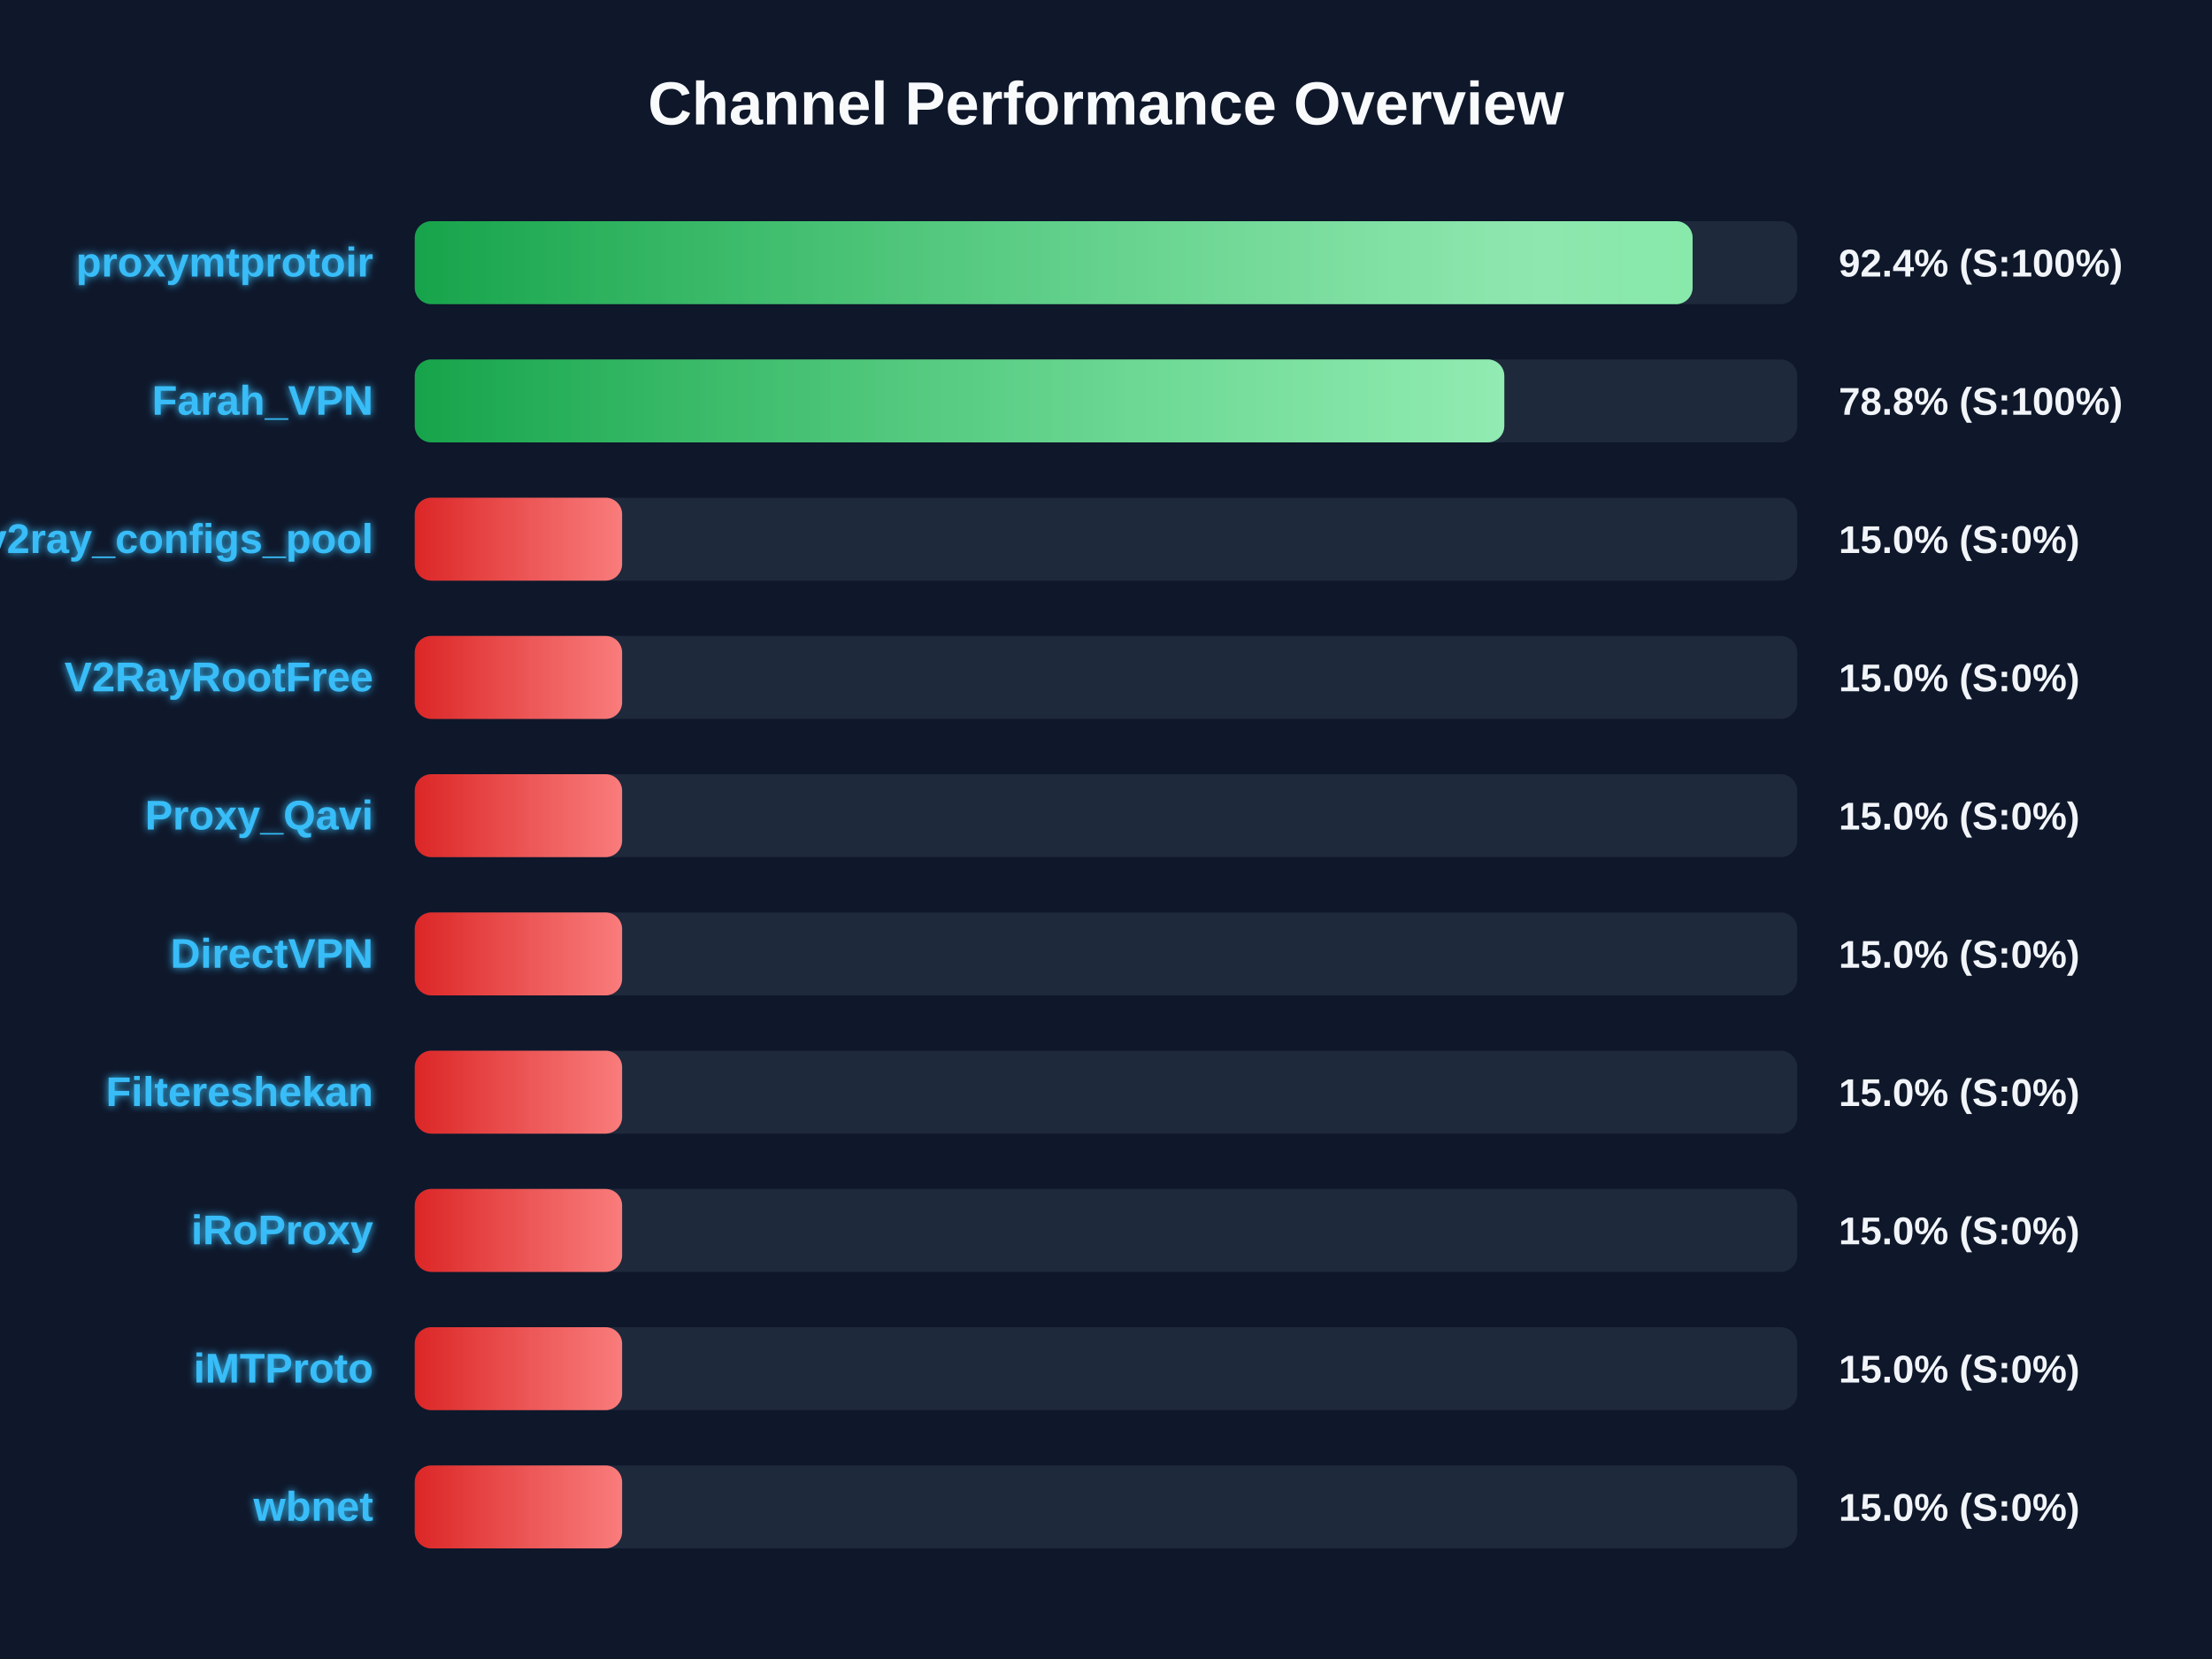
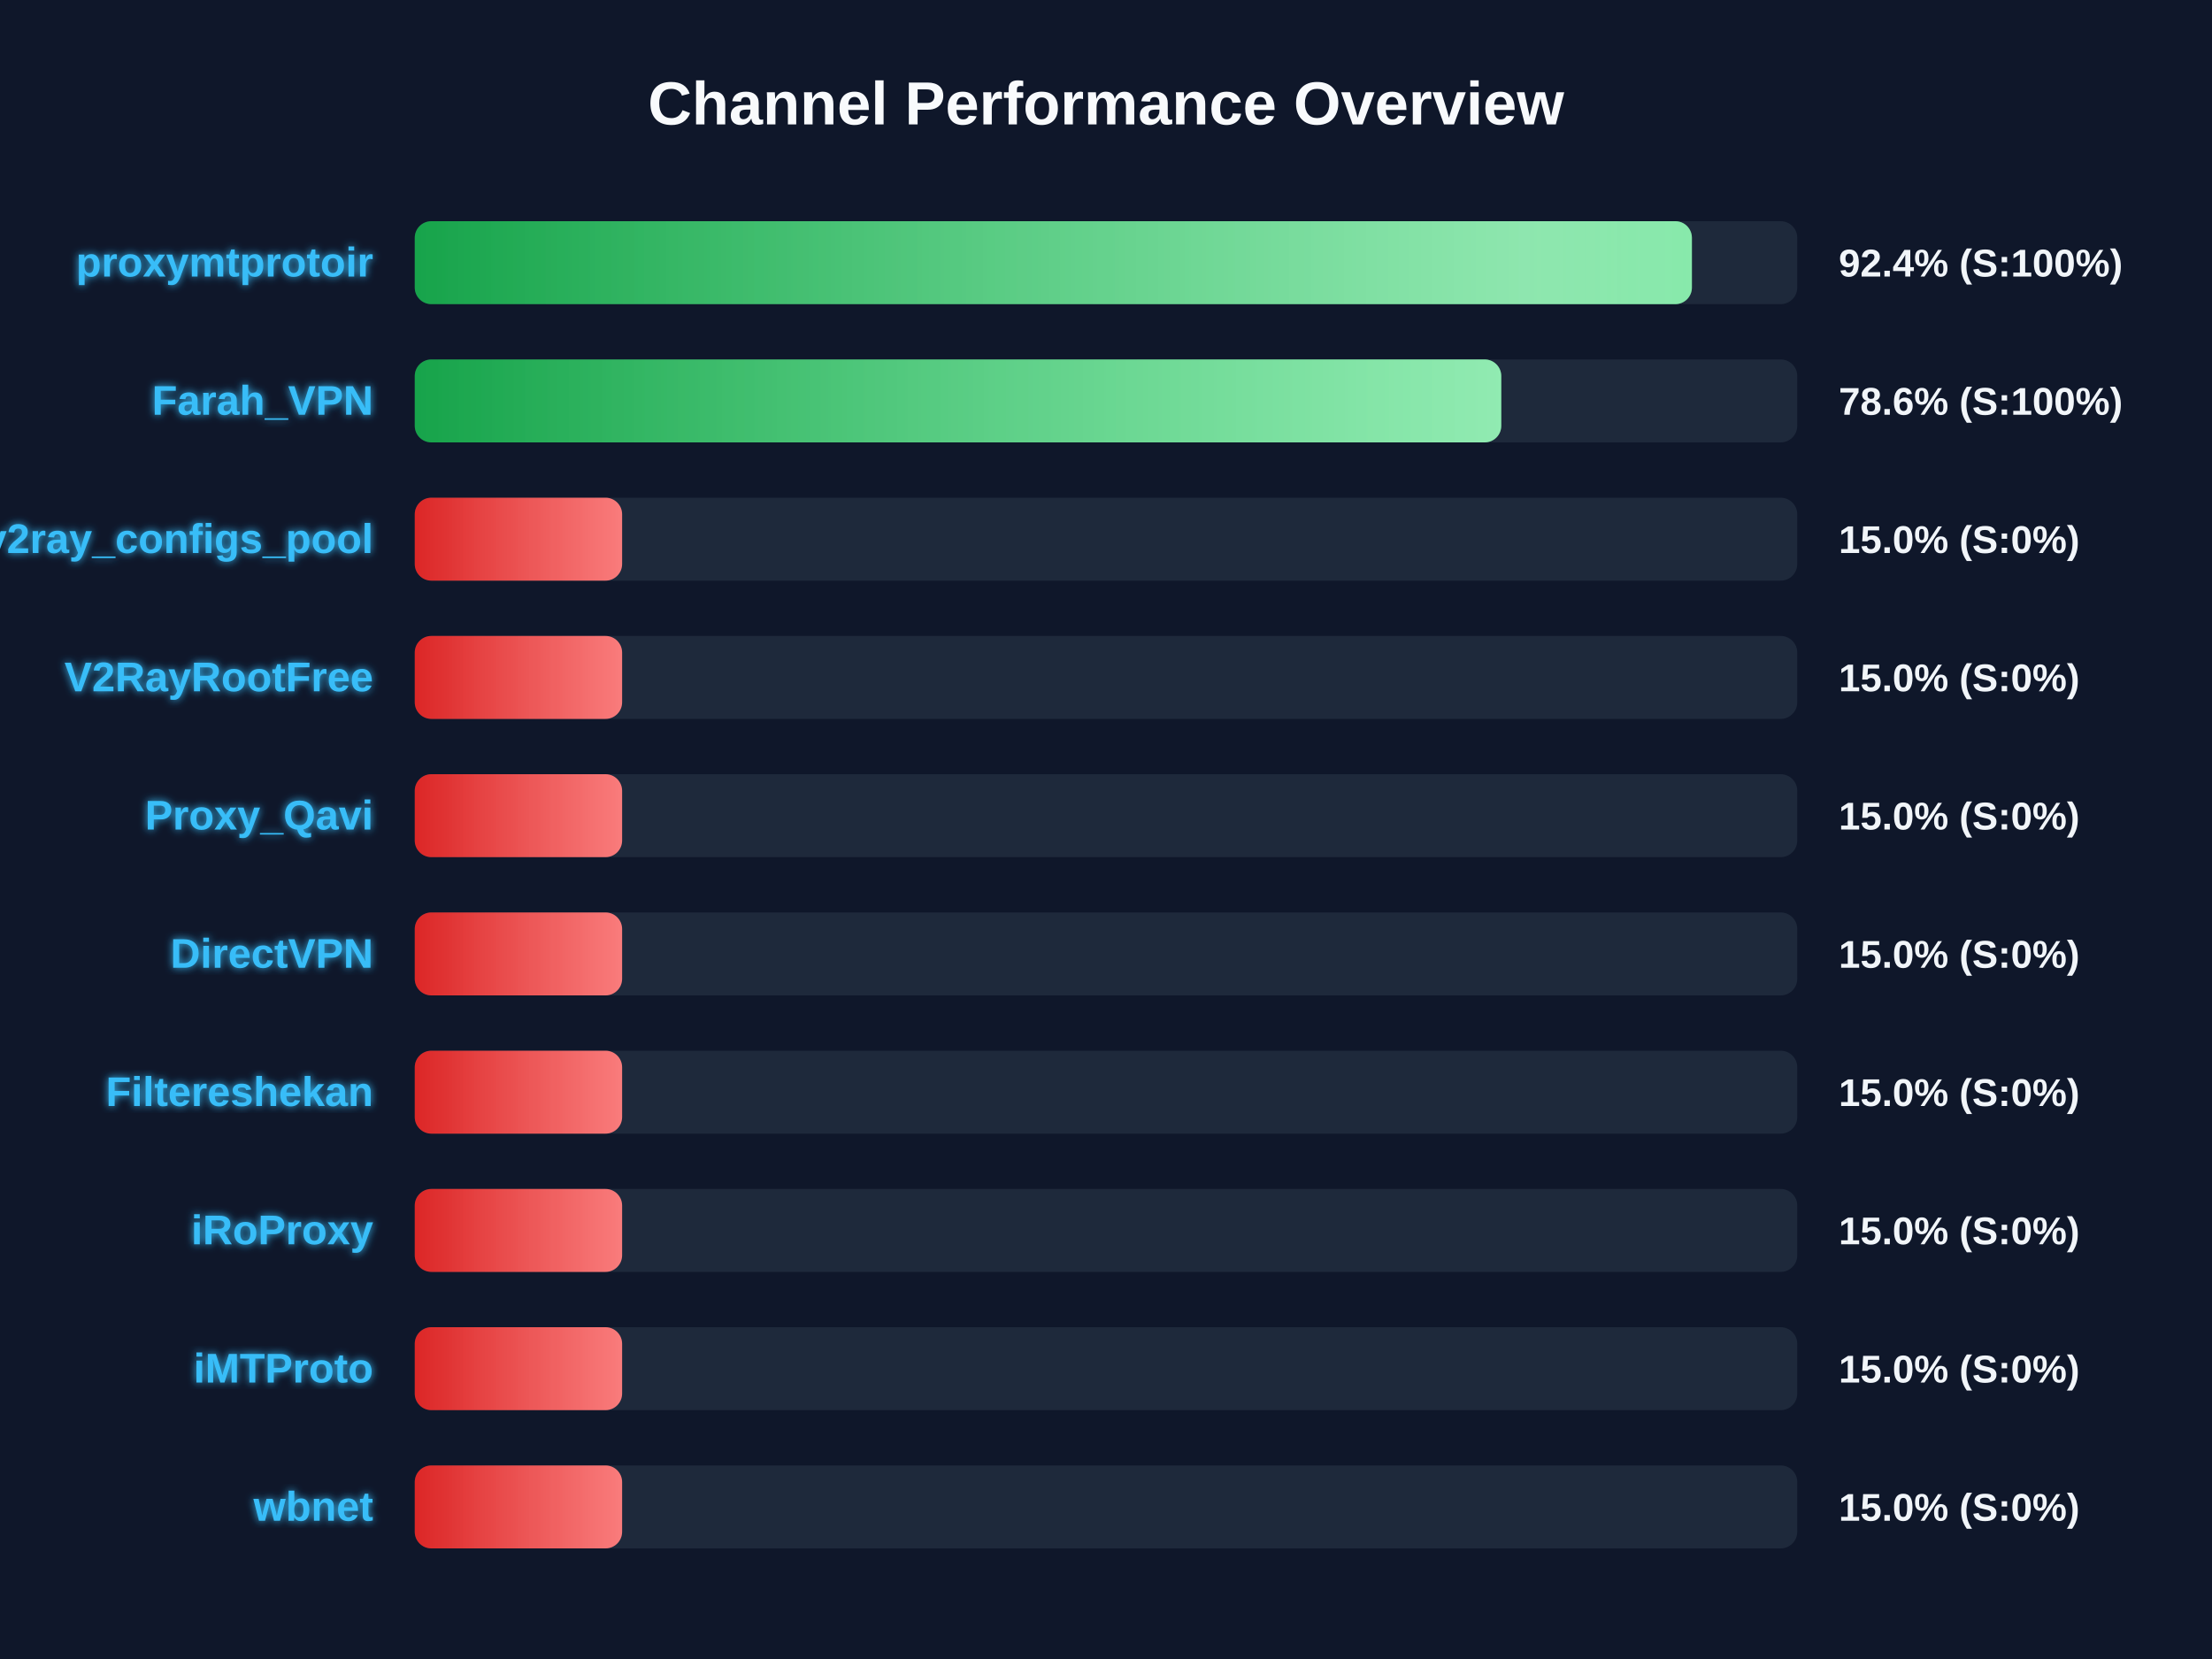
<svg xmlns="http://www.w3.org/2000/svg" width="800" height="600" version="1.1">
  <defs>
    <linearGradient id="grad-green" x1="0%" y1="0%" x2="100%" y2="0%">
      <stop offset="0%" stop-color="#16a34a" />
      <stop offset="100%" stop-color="#4ade80" />
    </linearGradient>
    <linearGradient id="grad-yellow" x1="0%" y1="0%" x2="100%" y2="0%">
      <stop offset="0%" stop-color="#ca8a04" />
      <stop offset="100%" stop-color="#fde047" />
    </linearGradient>
    <linearGradient id="grad-red" x1="0%" y1="0%" x2="100%" y2="0%">
      <stop offset="0%" stop-color="#dc2626" />
      <stop offset="100%" stop-color="#f87171" />
    </linearGradient>
    <linearGradient id="shimmer" x1="0%" y1="0%" x2="100%" y2="0%">
      <stop offset="0%" stop-color="rgba(255,255,255,0)" />
      <stop offset="50%" stop-color="rgba(255,255,255,0.4)" />
      <stop offset="100%" stop-color="rgba(255,255,255,0)" />
    </linearGradient>
    <filter id="glow" x="-20%" y="-20%" width="140%" height="140%">
      <feGaussianBlur stdDeviation="1.5" result="blur" />
      <feComposite in="SourceGraphic" in2="blur" operator="over" />
    </filter>
  </defs>
  <style>
        .bg-rect { fill: #0f172a; }
        .title { font: bold 22px 'Segoe UI', Arial, sans-serif; fill: #f8fafc; }
        .row { font: bold 15px 'Segoe UI', Arial, sans-serif; fill: #38bdf8; filter: url(#glow); }
        .score { font: bold 14px 'Segoe UI', Arial, sans-serif; fill: #f1f5f9; }
        @keyframes shimmer-anim {
            0% { transform: translateX(-100%); }
            100% { transform: translateX(200%); }
        }
        .shimmer-rect {
            animation: shimmer-anim 2.5s infinite linear;
        }
    </style>
  <rect width="100%" height="100%" class="bg-rect" />
  <text x="400" y="45" text-anchor="middle" class="title">Channel Performance Overview</text>
  <rect x="150" y="80" width="500" height="30" fill="#1e293b" rx="6" />
  <clipPath id="clip-0">
-     <rect x="150" y="80" width="462.15" height="30" rx="6" />
+     <rect x="150" y="80" width="461.9" height="30" rx="6" />
  </clipPath>
-   <rect x="150" y="80" width="462.15" height="30" fill="url(#grad-green)" rx="6" />
+   <rect x="150" y="80" width="461.9" height="30" fill="url(#grad-green)" rx="6" />
  <g clip-path="url(#clip-0)">
    <rect x="150" y="80" width="100%" height="30" fill="url(#shimmer)" class="shimmer-rect" />
  </g>
  <text x="135" y="100" text-anchor="end" class="row">proxymtprotoir</text>
  <text x="665" y="100" text-anchor="start" class="score">92.4% (S:100%)</text>
  <rect x="150" y="130" width="500" height="30" fill="#1e293b" rx="6" />
  <clipPath id="clip-1">
-     <rect x="150" y="130" width="394.05" height="30" rx="6" />
+     <rect x="150" y="130" width="392.95" height="30" rx="6" />
  </clipPath>
-   <rect x="150" y="130" width="394.05" height="30" fill="url(#grad-green)" rx="6" />
+   <rect x="150" y="130" width="392.95" height="30" fill="url(#grad-green)" rx="6" />
  <g clip-path="url(#clip-1)">
    <rect x="150" y="130" width="100%" height="30" fill="url(#shimmer)" class="shimmer-rect" />
  </g>
  <text x="135" y="150" text-anchor="end" class="row">Farah_VPN</text>
-   <text x="665" y="150" text-anchor="start" class="score">78.8% (S:100%)</text>
+   <text x="665" y="150" text-anchor="start" class="score">78.6% (S:100%)</text>
  <rect x="150" y="180" width="500" height="30" fill="#1e293b" rx="6" />
  <clipPath id="clip-2">
    <rect x="150" y="180" width="75.0" height="30" rx="6" />
  </clipPath>
  <rect x="150" y="180" width="75.0" height="30" fill="url(#grad-red)" rx="6" />
  <g clip-path="url(#clip-2)">
    <rect x="150" y="180" width="100%" height="30" fill="url(#shimmer)" class="shimmer-rect" />
  </g>
  <text x="135" y="200" text-anchor="end" class="row">v2ray_configs_pool</text>
  <text x="665" y="200" text-anchor="start" class="score">15.0% (S:0%)</text>
  <rect x="150" y="230" width="500" height="30" fill="#1e293b" rx="6" />
  <clipPath id="clip-3">
    <rect x="150" y="230" width="75.0" height="30" rx="6" />
  </clipPath>
  <rect x="150" y="230" width="75.0" height="30" fill="url(#grad-red)" rx="6" />
  <g clip-path="url(#clip-3)">
    <rect x="150" y="230" width="100%" height="30" fill="url(#shimmer)" class="shimmer-rect" />
  </g>
  <text x="135" y="250" text-anchor="end" class="row">V2RayRootFree</text>
  <text x="665" y="250" text-anchor="start" class="score">15.0% (S:0%)</text>
  <rect x="150" y="280" width="500" height="30" fill="#1e293b" rx="6" />
  <clipPath id="clip-4">
    <rect x="150" y="280" width="75.0" height="30" rx="6" />
  </clipPath>
  <rect x="150" y="280" width="75.0" height="30" fill="url(#grad-red)" rx="6" />
  <g clip-path="url(#clip-4)">
    <rect x="150" y="280" width="100%" height="30" fill="url(#shimmer)" class="shimmer-rect" />
  </g>
  <text x="135" y="300" text-anchor="end" class="row">Proxy_Qavi</text>
  <text x="665" y="300" text-anchor="start" class="score">15.0% (S:0%)</text>
  <rect x="150" y="330" width="500" height="30" fill="#1e293b" rx="6" />
  <clipPath id="clip-5">
    <rect x="150" y="330" width="75.0" height="30" rx="6" />
  </clipPath>
  <rect x="150" y="330" width="75.0" height="30" fill="url(#grad-red)" rx="6" />
  <g clip-path="url(#clip-5)">
    <rect x="150" y="330" width="100%" height="30" fill="url(#shimmer)" class="shimmer-rect" />
  </g>
  <text x="135" y="350" text-anchor="end" class="row">DirectVPN</text>
  <text x="665" y="350" text-anchor="start" class="score">15.0% (S:0%)</text>
  <rect x="150" y="380" width="500" height="30" fill="#1e293b" rx="6" />
  <clipPath id="clip-6">
    <rect x="150" y="380" width="75.0" height="30" rx="6" />
  </clipPath>
  <rect x="150" y="380" width="75.0" height="30" fill="url(#grad-red)" rx="6" />
  <g clip-path="url(#clip-6)">
    <rect x="150" y="380" width="100%" height="30" fill="url(#shimmer)" class="shimmer-rect" />
  </g>
  <text x="135" y="400" text-anchor="end" class="row">Filtereshekan</text>
  <text x="665" y="400" text-anchor="start" class="score">15.0% (S:0%)</text>
  <rect x="150" y="430" width="500" height="30" fill="#1e293b" rx="6" />
  <clipPath id="clip-7">
    <rect x="150" y="430" width="75.0" height="30" rx="6" />
  </clipPath>
  <rect x="150" y="430" width="75.0" height="30" fill="url(#grad-red)" rx="6" />
  <g clip-path="url(#clip-7)">
    <rect x="150" y="430" width="100%" height="30" fill="url(#shimmer)" class="shimmer-rect" />
  </g>
  <text x="135" y="450" text-anchor="end" class="row">iRoProxy</text>
  <text x="665" y="450" text-anchor="start" class="score">15.0% (S:0%)</text>
  <rect x="150" y="480" width="500" height="30" fill="#1e293b" rx="6" />
  <clipPath id="clip-8">
    <rect x="150" y="480" width="75.0" height="30" rx="6" />
  </clipPath>
  <rect x="150" y="480" width="75.0" height="30" fill="url(#grad-red)" rx="6" />
  <g clip-path="url(#clip-8)">
    <rect x="150" y="480" width="100%" height="30" fill="url(#shimmer)" class="shimmer-rect" />
  </g>
  <text x="135" y="500" text-anchor="end" class="row">iMTProto</text>
  <text x="665" y="500" text-anchor="start" class="score">15.0% (S:0%)</text>
  <rect x="150" y="530" width="500" height="30" fill="#1e293b" rx="6" />
  <clipPath id="clip-9">
    <rect x="150" y="530" width="75.0" height="30" rx="6" />
  </clipPath>
  <rect x="150" y="530" width="75.0" height="30" fill="url(#grad-red)" rx="6" />
  <g clip-path="url(#clip-9)">
    <rect x="150" y="530" width="100%" height="30" fill="url(#shimmer)" class="shimmer-rect" />
  </g>
  <text x="135" y="550" text-anchor="end" class="row">wbnet</text>
  <text x="665" y="550" text-anchor="start" class="score">15.0% (S:0%)</text>
</svg>
